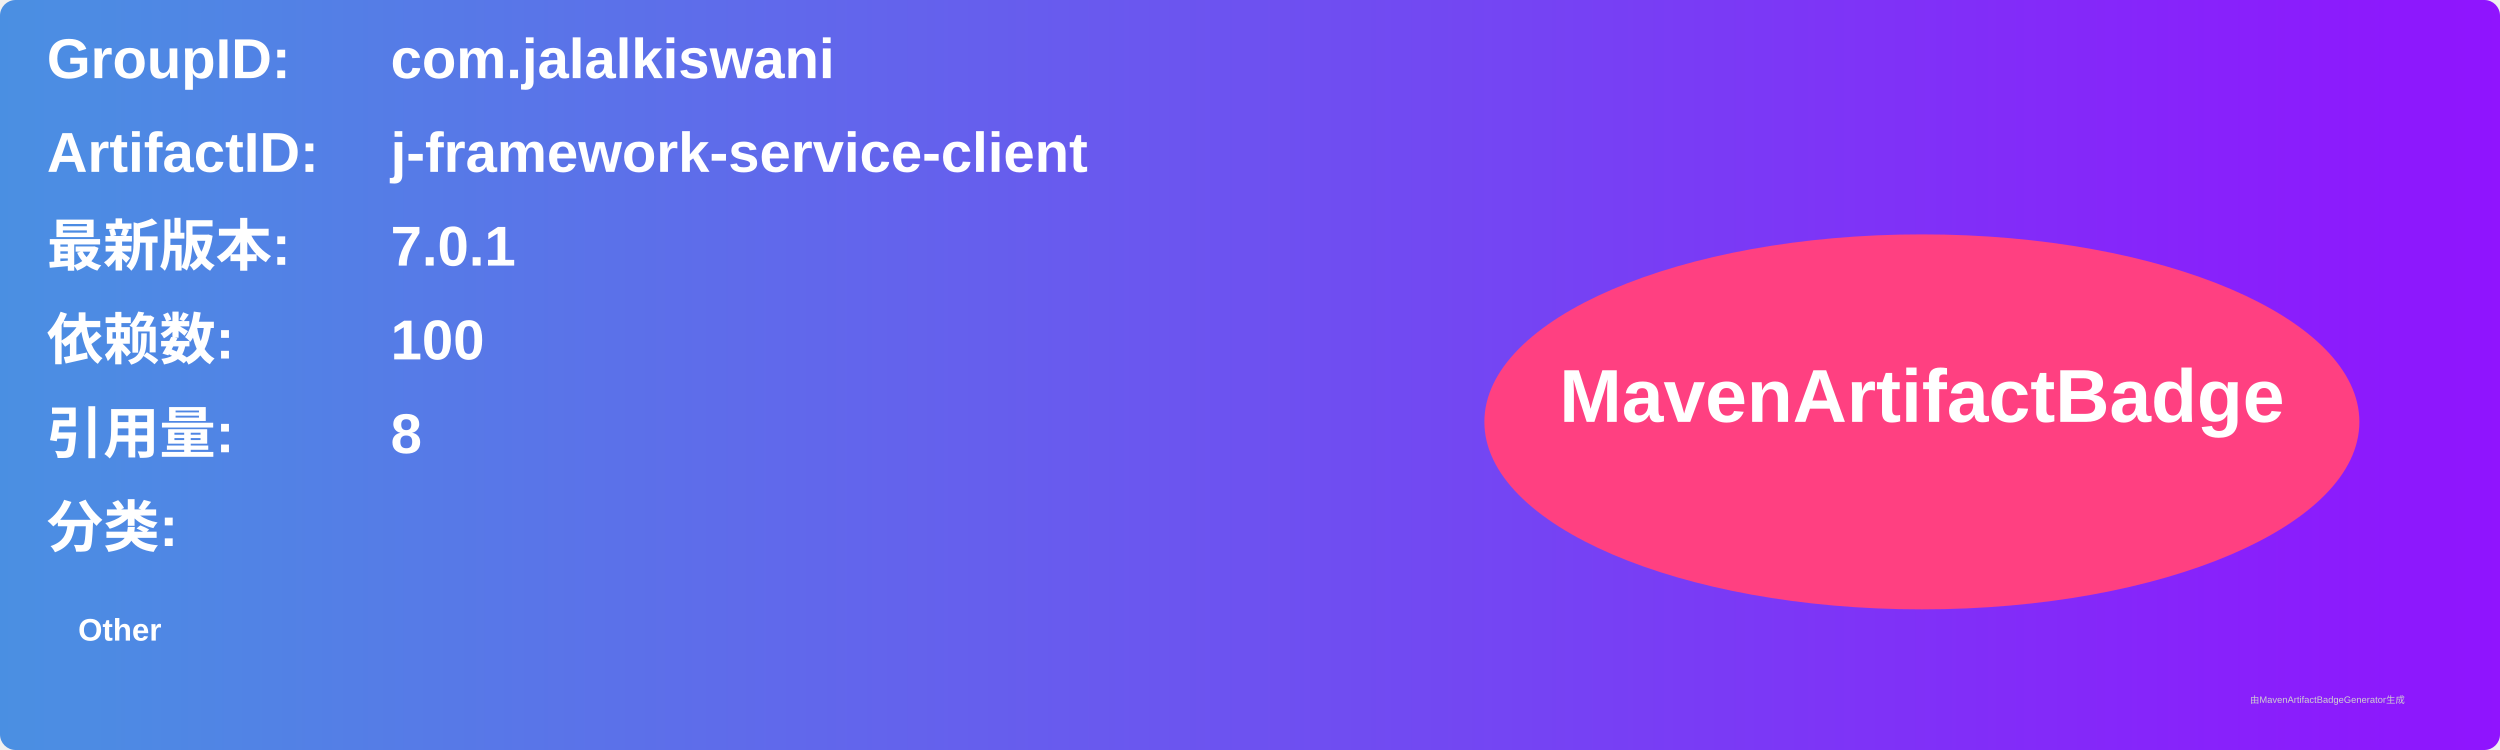
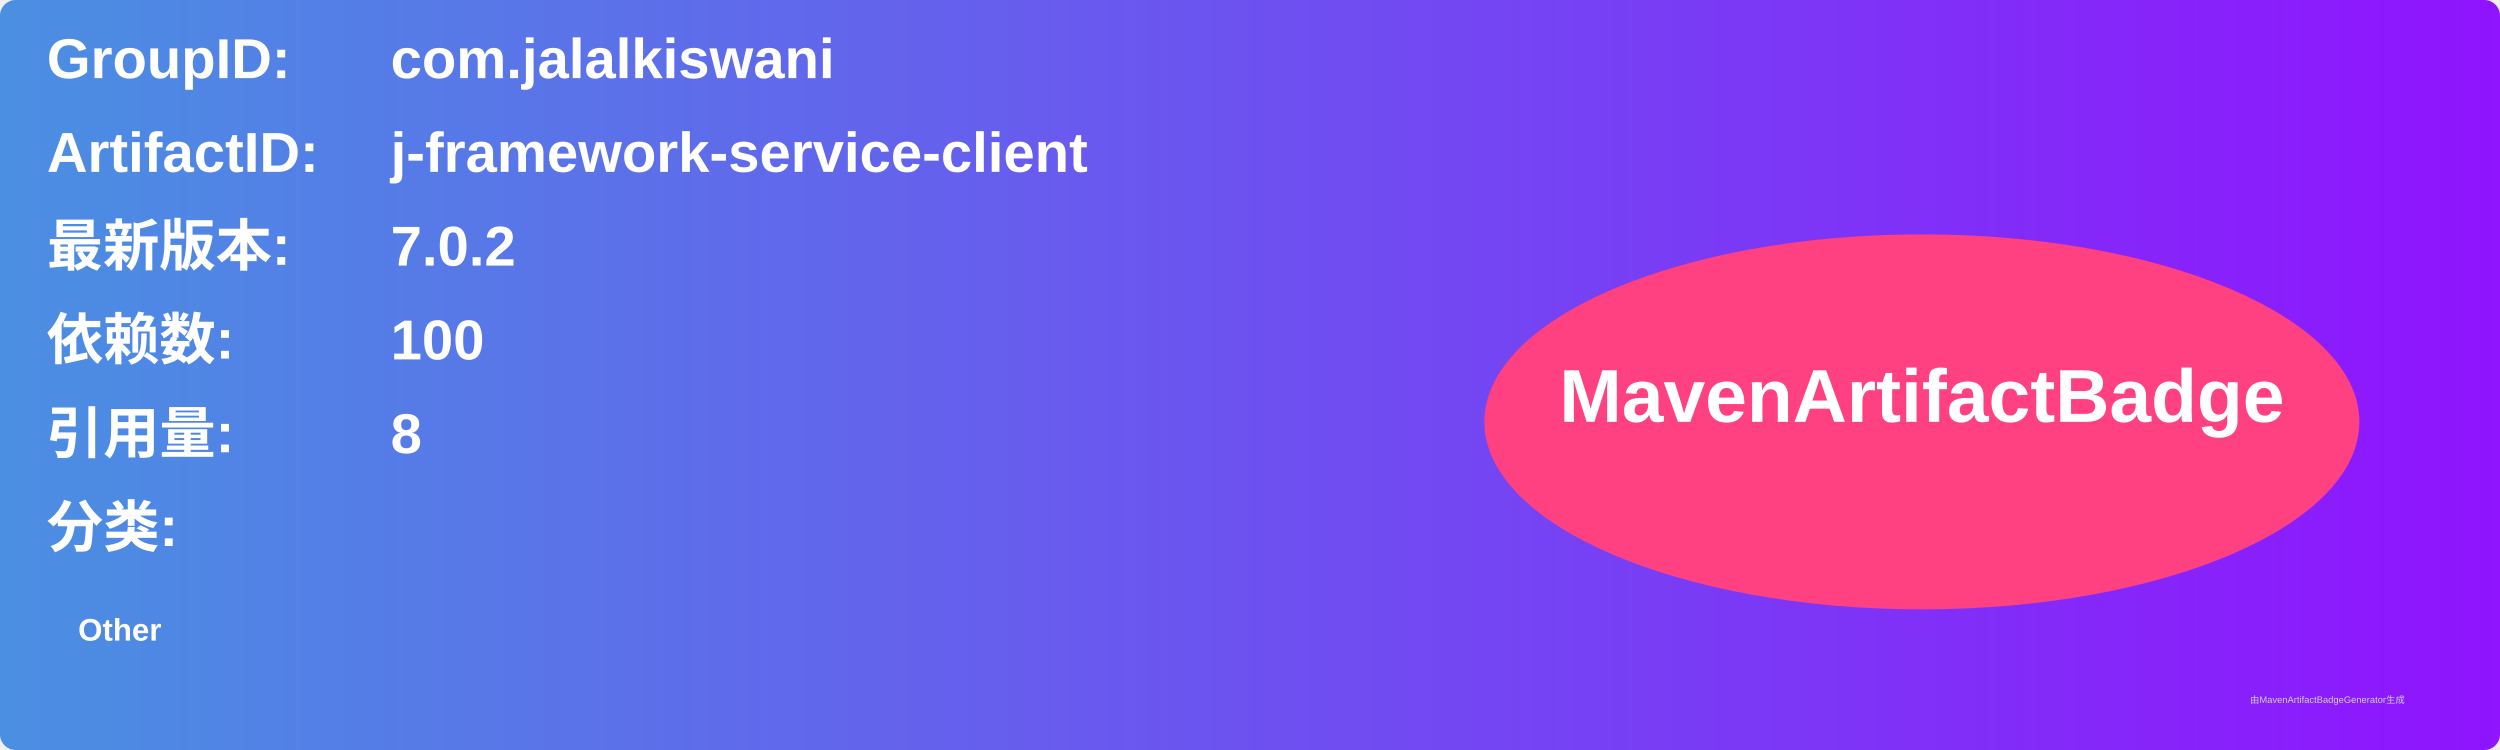
<svg xmlns="http://www.w3.org/2000/svg" width="800" height="240" viewBox="0 0 800 240">
  <linearGradient id="grad" x1="0%" y1="0%" x2="100%" y2="0%">
    <stop offset="0%" stop-color="#4a90e2" />
    <stop offset="100%" stop-color="#9013fe" />
  </linearGradient>
  <rect width="100%" height="100%" rx="5" ry="5" fill="url(#grad)" />
  <g transform="translate(15, 15)">
    <text x="0" y="10" font-family="Arial" font-size="18" fill="white" font-weight="bold" width="260">GroupID:</text>
    <text x="110" y="10" font-family="Arial" font-size="18" fill="white" font-weight="bold" width="460">com.jalalkiswani</text>
    <text x="0" y="40" font-family="Arial" font-size="18" fill="white" font-weight="bold" width="260">ArtifactID:</text>
    <text x="110" y="40" font-family="Arial" font-size="18" fill="white" font-weight="bold" width="460">j-framework-service-client</text>
    <text x="0" y="70" font-family="Arial" font-size="18" fill="white" font-weight="bold">最新版本:</text>
    <text x="110" y="70" font-family="Arial" font-size="18" fill="white" font-weight="bold">
-       <tspan font-weight="bold">7.0.1</tspan>
+       <tspan font-weight="bold">7.0.2</tspan>
    </text>
    <text x="0" y="100" font-family="Arial" font-size="18" fill="white" font-weight="bold">依赖数: </text>
    <text x="110" y="100" font-family="Arial" font-size="18" fill="white">
      <tspan font-weight="bold">100</tspan>
    </text>
    <text x="0" y="130" font-family="Arial" font-size="18" fill="white" font-weight="bold">引用量: </text>
    <text x="110" y="130" font-family="Arial" font-size="18" fill="white">
      <tspan font-weight="bold">8</tspan>
    </text>
    <text x="0" y="160" font-family="Arial" font-size="18" fill="white" font-weight="bold">分类:</text>
    <text x="10" y="190" font-family="Arial" font-size="10" fill="white">
      <tspan font-weight="bold">Other</tspan>
    </text>
    <ellipse cx="600" cy="120" rx="140" ry="60" fill="#ff4081" />
    <text x="600" y="120" text-anchor="middle" font-family="Arial" font-size="24" fill="white" font-weight="bold">MavenArtifactBadge</text>
  </g>
  <text x="720" y="225" font-family="Arial" font-size="3" fill="#d0d0d0">由MavenArtifactBadgeGenerator生成</text>
</svg>
